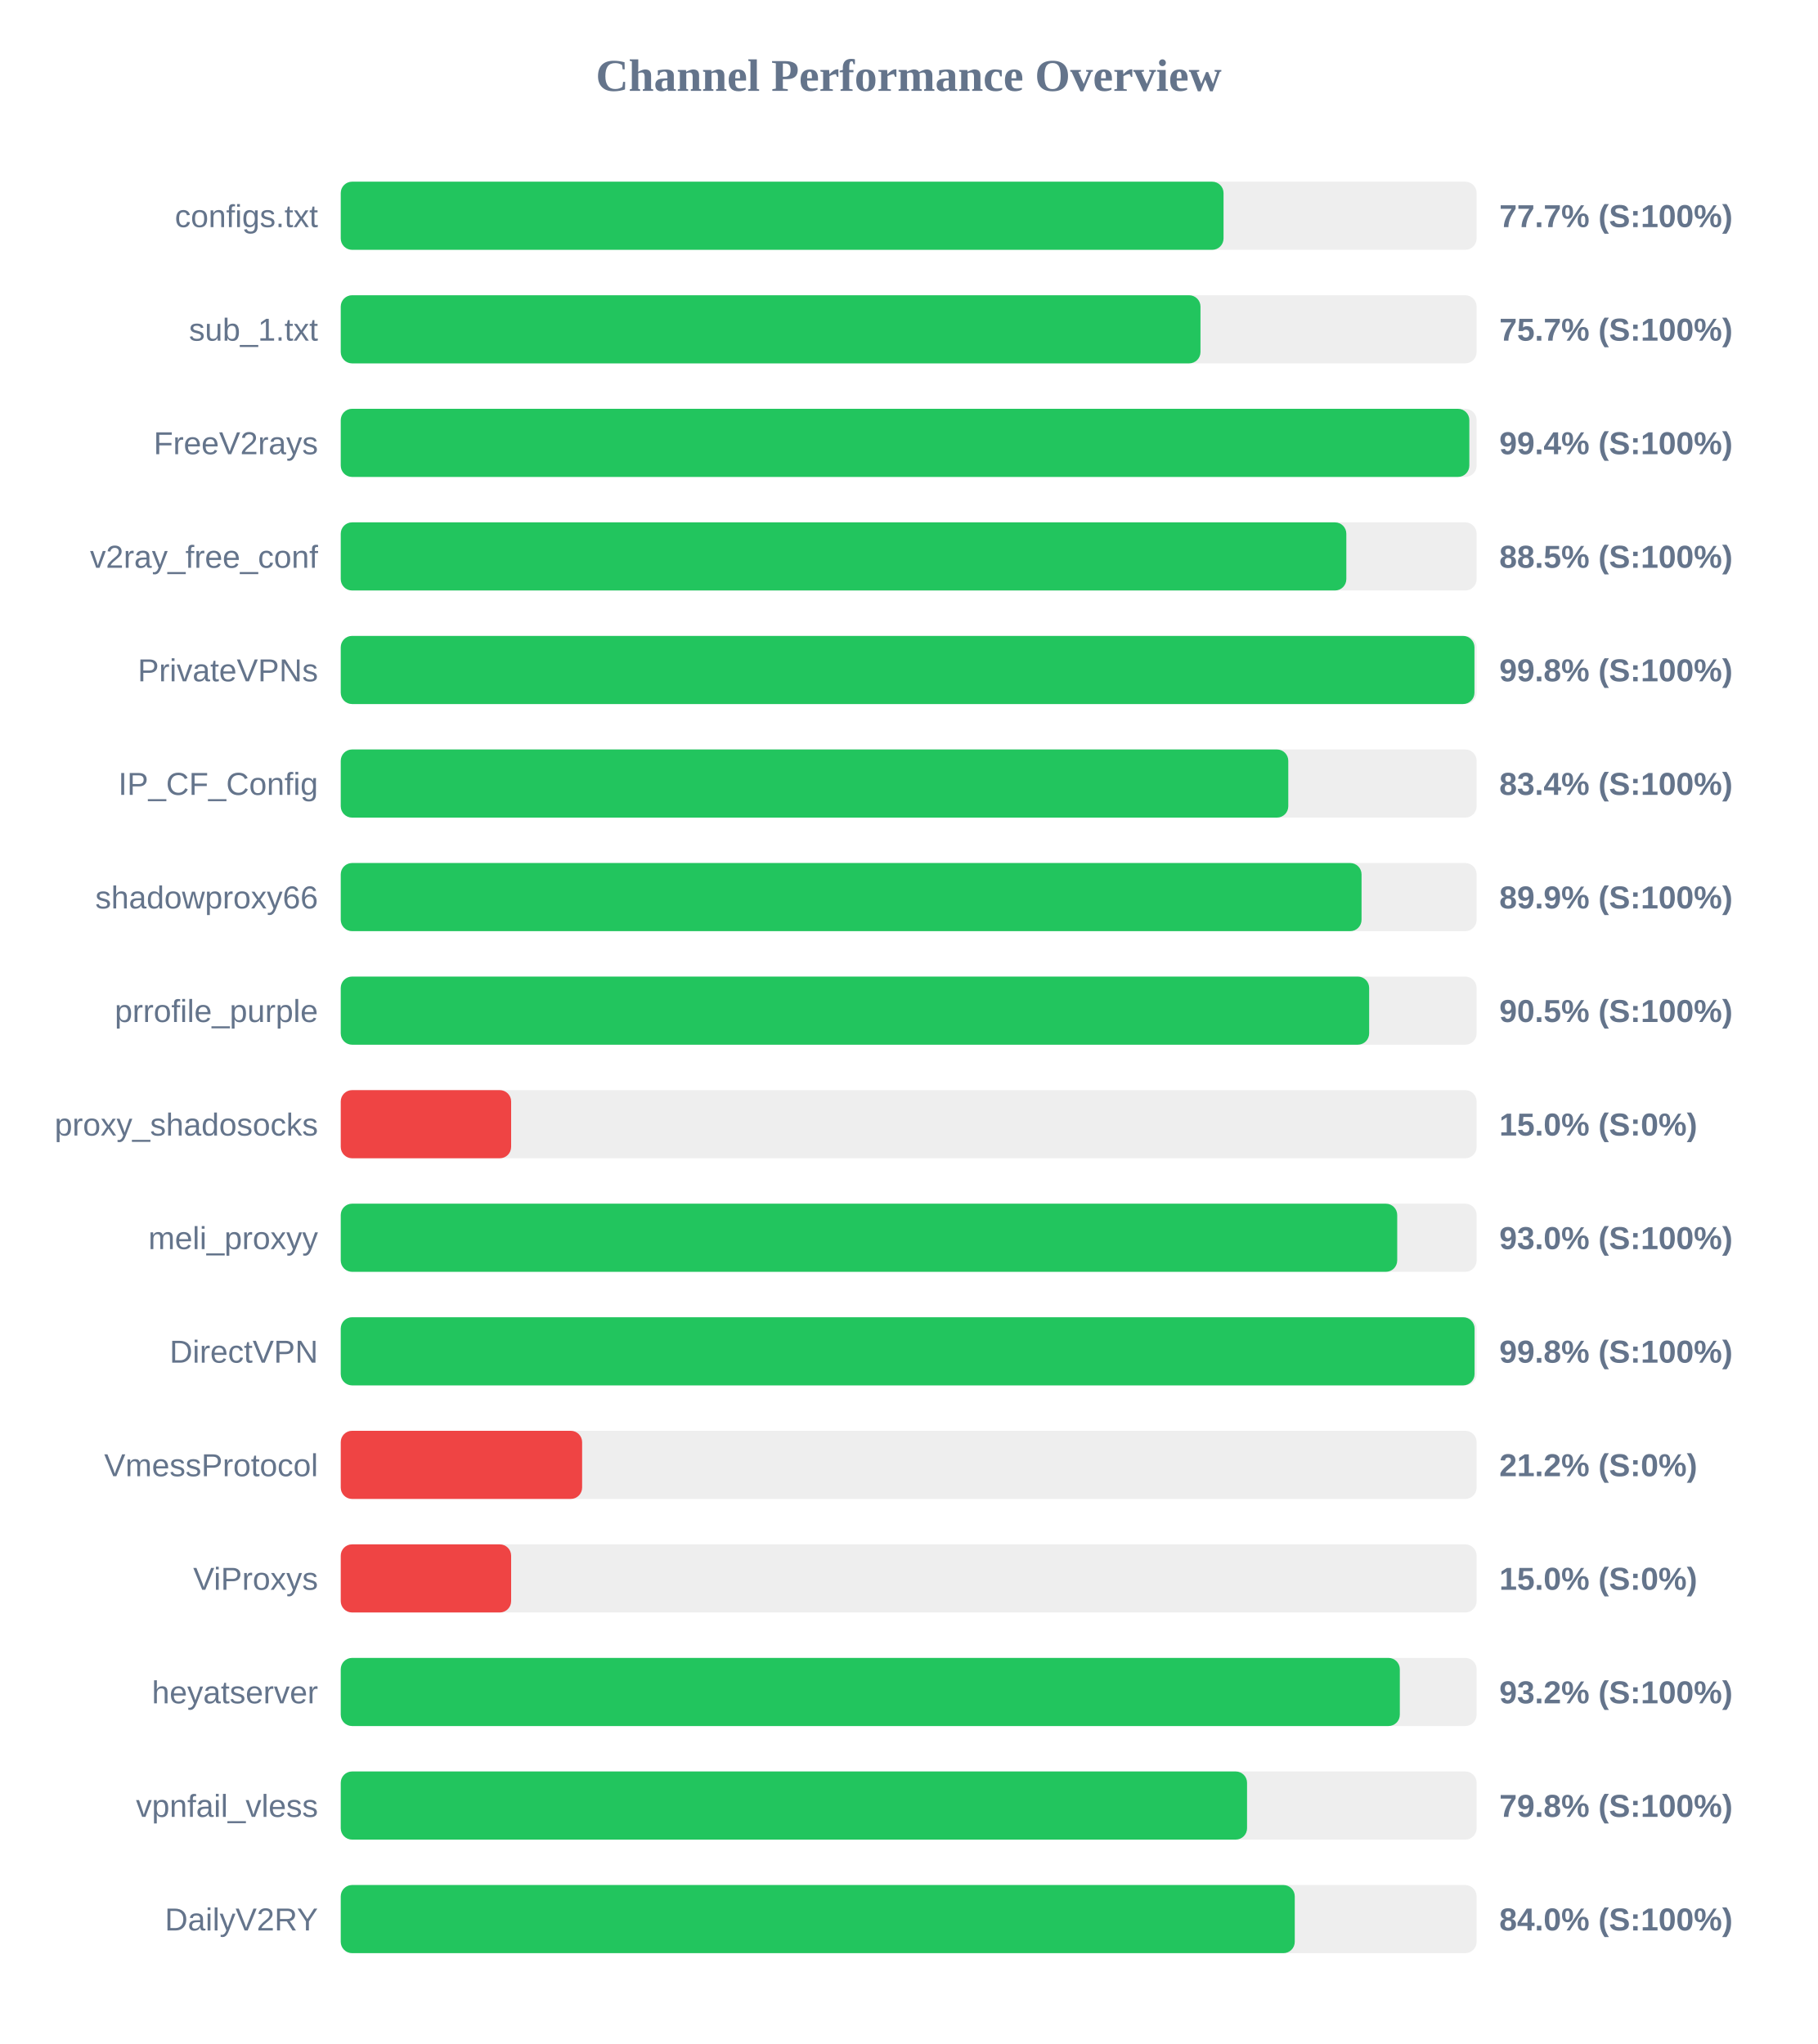
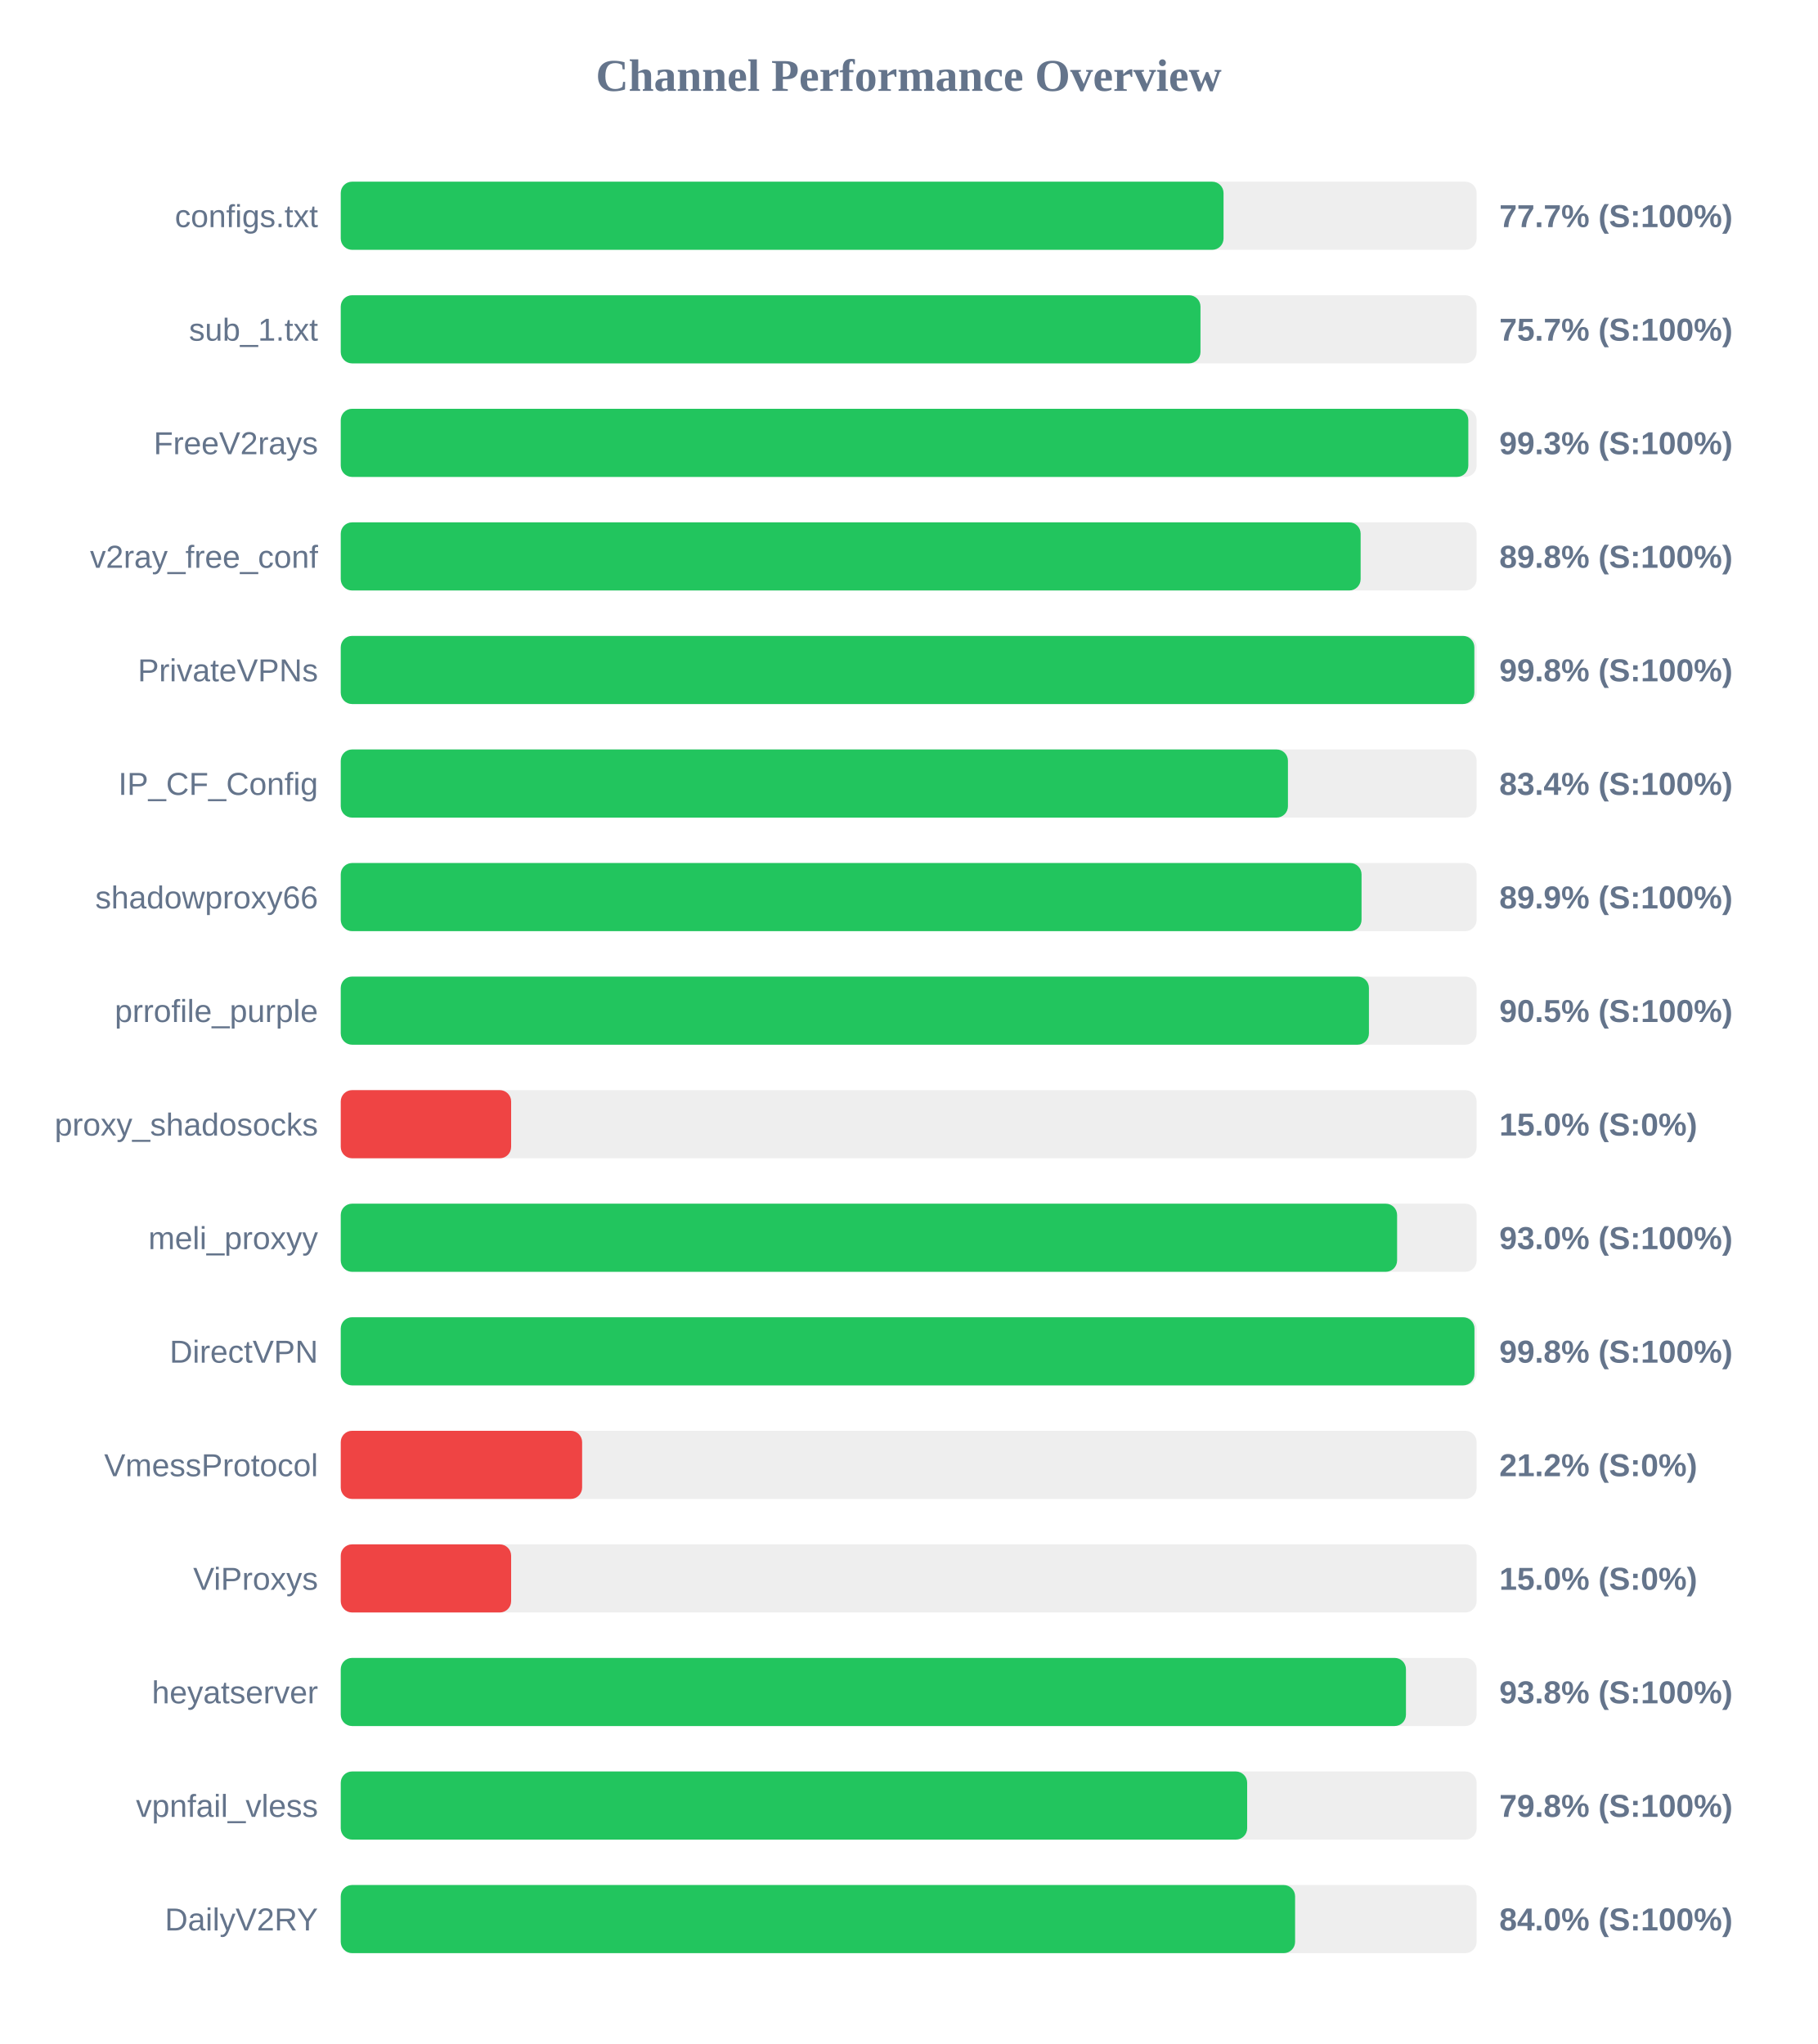
<svg xmlns="http://www.w3.org/2000/svg" width="800" height="900" version="1.1">
  <style>
        .row { font: 14px Arial; fill: #64748b; }
        .score { font: bold 14px Arial; fill: #64748b; }
    </style>
  <text x="400" y="40" text-anchor="middle" font-size="20px" font-weight="bold" fill="#64748b">Channel Performance Overview</text>
  <rect x="150" y="80" width="500" height="30" fill="#eee" rx="5" />
  <rect x="150" y="80" width="388.6" height="30" fill="#22c55e" rx="5" />
  <text x="140" y="100" text-anchor="end" class="row">configs.txt</text>
  <text x="660" y="100" text-anchor="start" class="score">77.7% (S:100%)</text>
  <rect x="150" y="130" width="500" height="30" fill="#eee" rx="5" />
  <rect x="150" y="130" width="378.45" height="30" fill="#22c55e" rx="5" />
  <text x="140" y="150" text-anchor="end" class="row">sub_1.txt</text>
  <text x="660" y="150" text-anchor="start" class="score">75.7% (S:100%)</text>
  <rect x="150" y="180" width="500" height="30" fill="#eee" rx="5" />
-   <rect x="150" y="180" width="496.8" height="30" fill="#22c55e" rx="5" />
+   <rect x="150" y="180" width="496.35" height="30" fill="#22c55e" rx="5" />
  <text x="140" y="200" text-anchor="end" class="row">FreeV2rays</text>
-   <text x="660" y="200" text-anchor="start" class="score">99.4% (S:100%)</text>
+   <text x="660" y="200" text-anchor="start" class="score">99.3% (S:100%)</text>
  <rect x="150" y="230" width="500" height="30" fill="#eee" rx="5" />
-   <rect x="150" y="230" width="442.65" height="30" fill="#22c55e" rx="5" />
+   <rect x="150" y="230" width="448.95" height="30" fill="#22c55e" rx="5" />
  <text x="140" y="250" text-anchor="end" class="row">v2ray_free_conf</text>
-   <text x="660" y="250" text-anchor="start" class="score">88.5% (S:100%)</text>
+   <text x="660" y="250" text-anchor="start" class="score">89.8% (S:100%)</text>
  <rect x="150" y="280" width="500" height="30" fill="#eee" rx="5" />
-   <rect x="150" y="280" width="499.05" height="30" fill="#22c55e" rx="5" />
+   <rect x="150" y="280" width="499.0" height="30" fill="#22c55e" rx="5" />
  <text x="140" y="300" text-anchor="end" class="row">PrivateVPNs</text>
  <text x="660" y="300" text-anchor="start" class="score">99.8% (S:100%)</text>
  <rect x="150" y="330" width="500" height="30" fill="#eee" rx="5" />
-   <rect x="150" y="330" width="417.1" height="30" fill="#22c55e" rx="5" />
+   <rect x="150" y="330" width="416.95" height="30" fill="#22c55e" rx="5" />
  <text x="140" y="350" text-anchor="end" class="row">IP_CF_Config</text>
  <text x="660" y="350" text-anchor="start" class="score">83.4% (S:100%)</text>
  <rect x="150" y="380" width="500" height="30" fill="#eee" rx="5" />
  <rect x="150" y="380" width="449.35" height="30" fill="#22c55e" rx="5" />
  <text x="140" y="400" text-anchor="end" class="row">shadowproxy66</text>
  <text x="660" y="400" text-anchor="start" class="score">89.9% (S:100%)</text>
  <rect x="150" y="430" width="500" height="30" fill="#eee" rx="5" />
-   <rect x="150" y="430" width="452.7" height="30" fill="#22c55e" rx="5" />
+   <rect x="150" y="430" width="452.6" height="30" fill="#22c55e" rx="5" />
  <text x="140" y="450" text-anchor="end" class="row">prrofile_purple</text>
  <text x="660" y="450" text-anchor="start" class="score">90.5% (S:100%)</text>
  <rect x="150" y="480" width="500" height="30" fill="#eee" rx="5" />
  <rect x="150" y="480" width="75.0" height="30" fill="#ef4444" rx="5" />
  <text x="140" y="500" text-anchor="end" class="row">proxy_shadosocks</text>
  <text x="660" y="500" text-anchor="start" class="score">15.0% (S:0%)</text>
  <rect x="150" y="530" width="500" height="30" fill="#eee" rx="5" />
-   <rect x="150" y="530" width="465.05" height="30" fill="#22c55e" rx="5" />
+   <rect x="150" y="530" width="465.0" height="30" fill="#22c55e" rx="5" />
  <text x="140" y="550" text-anchor="end" class="row">meli_proxyy</text>
  <text x="660" y="550" text-anchor="start" class="score">93.0% (S:100%)</text>
  <rect x="150" y="580" width="500" height="30" fill="#eee" rx="5" />
-   <rect x="150" y="580" width="499.1" height="30" fill="#22c55e" rx="5" />
+   <rect x="150" y="580" width="499.05" height="30" fill="#22c55e" rx="5" />
  <text x="140" y="600" text-anchor="end" class="row">DirectVPN</text>
  <text x="660" y="600" text-anchor="start" class="score">99.8% (S:100%)</text>
  <rect x="150" y="630" width="500" height="30" fill="#eee" rx="5" />
  <rect x="150" y="630" width="106.25" height="30" fill="#ef4444" rx="5" />
  <text x="140" y="650" text-anchor="end" class="row">VmessProtocol</text>
  <text x="660" y="650" text-anchor="start" class="score">21.2% (S:0%)</text>
  <rect x="150" y="680" width="500" height="30" fill="#eee" rx="5" />
  <rect x="150" y="680" width="75.0" height="30" fill="#ef4444" rx="5" />
  <text x="140" y="700" text-anchor="end" class="row">ViProxys</text>
  <text x="660" y="700" text-anchor="start" class="score">15.0% (S:0%)</text>
  <rect x="150" y="730" width="500" height="30" fill="#eee" rx="5" />
-   <rect x="150" y="730" width="466.2" height="30" fill="#22c55e" rx="5" />
+   <rect x="150" y="730" width="468.9" height="30" fill="#22c55e" rx="5" />
  <text x="140" y="750" text-anchor="end" class="row">heyatserver</text>
-   <text x="660" y="750" text-anchor="start" class="score">93.2% (S:100%)</text>
+   <text x="660" y="750" text-anchor="start" class="score">93.8% (S:100%)</text>
  <rect x="150" y="780" width="500" height="30" fill="#eee" rx="5" />
-   <rect x="150" y="780" width="398.95" height="30" fill="#22c55e" rx="5" />
+   <rect x="150" y="780" width="399.0" height="30" fill="#22c55e" rx="5" />
  <text x="140" y="800" text-anchor="end" class="row">vpnfail_vless</text>
  <text x="660" y="800" text-anchor="start" class="score">79.8% (S:100%)</text>
  <rect x="150" y="830" width="500" height="30" fill="#eee" rx="5" />
-   <rect x="150" y="830" width="419.95" height="30" fill="#22c55e" rx="5" />
+   <rect x="150" y="830" width="420.1" height="30" fill="#22c55e" rx="5" />
  <text x="140" y="850" text-anchor="end" class="row">DailyV2RY</text>
  <text x="660" y="850" text-anchor="start" class="score">84.0% (S:100%)</text>
</svg>
